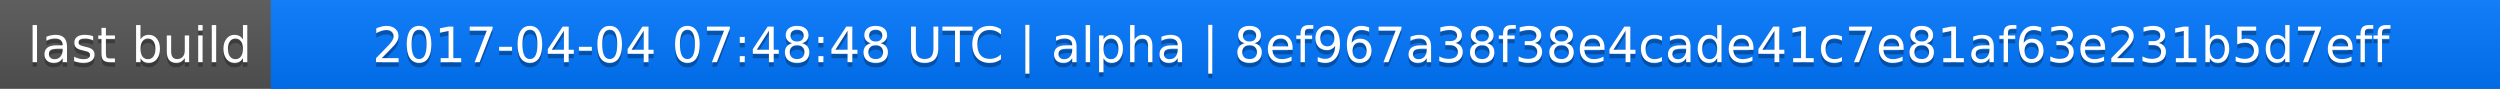
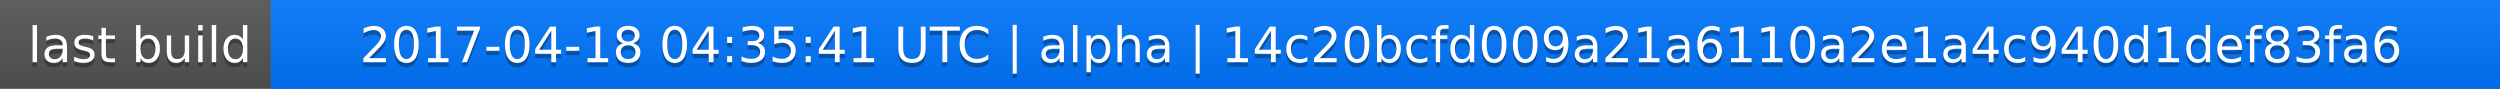
<svg xmlns="http://www.w3.org/2000/svg" width="563" height="20">
  <linearGradient id="a" x2="0" y2="100%">
    <stop offset="0" stop-color="#bbb" stop-opacity=".1" />
    <stop offset="1" stop-opacity=".1" />
  </linearGradient>
  <rect rx="0" width="563" height="20" fill="#555" />
  <rect rx="0" x="61" width="502" height="20" fill="#07f" />
  <path fill="#07f" d="M61 0h4v20h-4z" />
  <rect rx="0" width="563" height="20" fill="url(#a)" />
  <g fill="#fff" text-anchor="middle" font-family="DejaVu Sans,Verdana,Geneva,sans-serif" font-size="11">
    <text x="31.5" y="15" fill="#010101" fill-opacity=".3">last build</text>
    <text x="31.5" y="14">last build</text>
-     <text x="311" y="15" fill="#010101" fill-opacity=".3">2017-04-04 07:48:48 UTC | alpha | 8ef967a38f38e4cade41c7e81af63e231b5d7eff</text>
-     <text x="311" y="14">2017-04-04 07:48:48 UTC | alpha | 8ef967a38f38e4cade41c7e81af63e231b5d7eff</text>
+     <text x="311" y="15" fill="#010101" fill-opacity=".3">2017-04-18 04:35:41 UTC | alpha | 14c20bcfd009a21a6110a2e1a4c940d1def83fa6</text>
+     <text x="311" y="14">2017-04-18 04:35:41 UTC | alpha | 14c20bcfd009a21a6110a2e1a4c940d1def83fa6</text>
  </g>
</svg>
